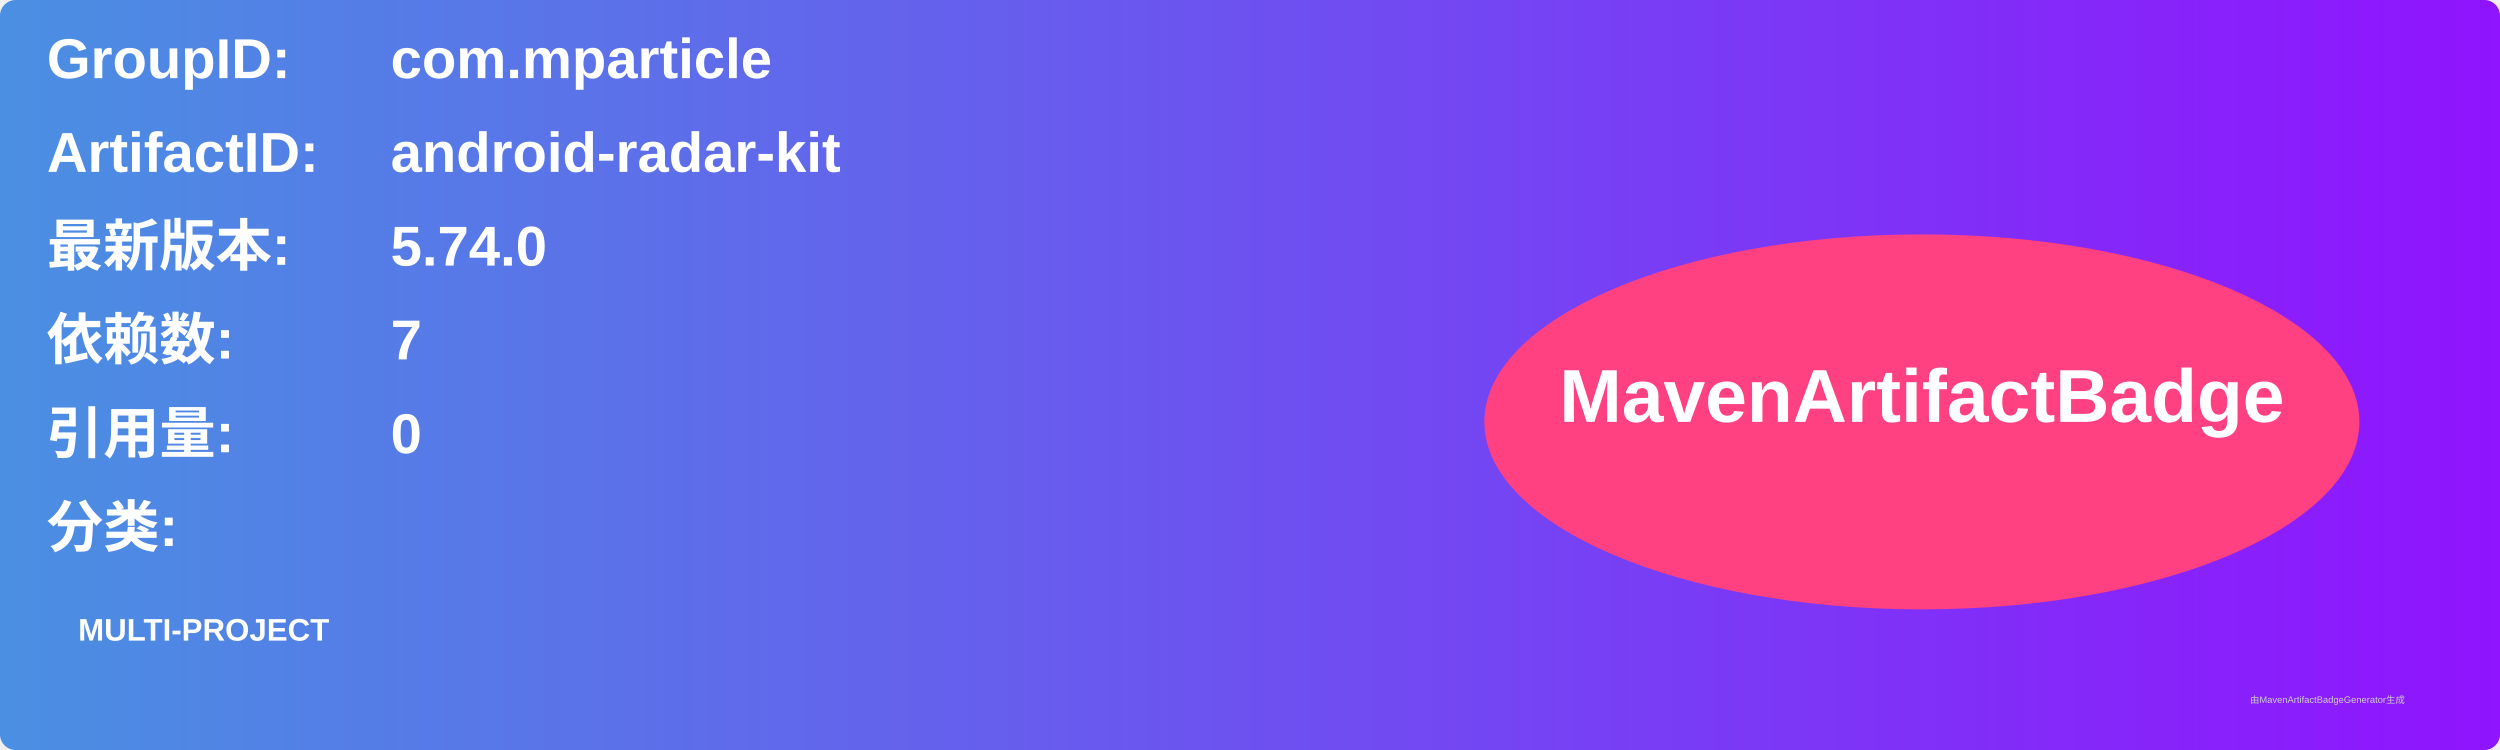
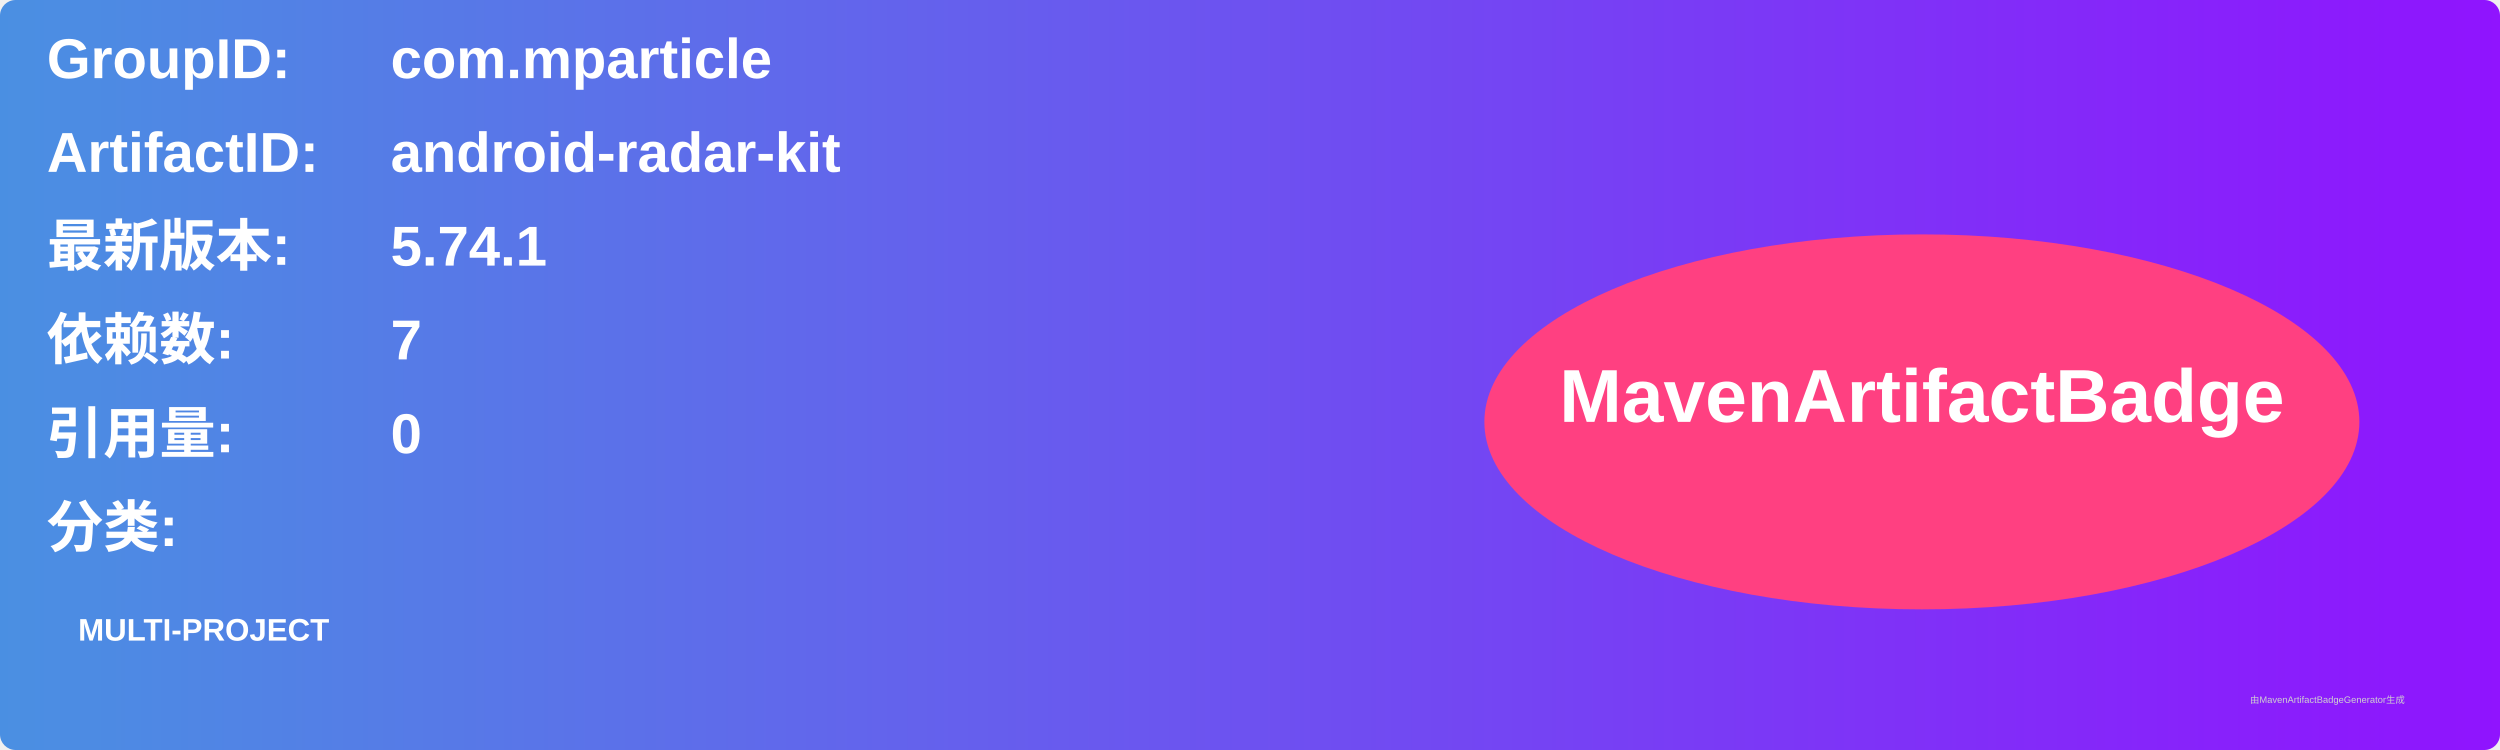
<svg xmlns="http://www.w3.org/2000/svg" width="800" height="240" viewBox="0 0 800 240">
  <linearGradient id="grad" x1="0%" y1="0%" x2="100%" y2="0%">
    <stop offset="0%" stop-color="#4a90e2" />
    <stop offset="100%" stop-color="#9013fe" />
  </linearGradient>
  <rect width="100%" height="100%" rx="5" ry="5" fill="url(#grad)" />
  <g transform="translate(15, 15)">
    <text x="0" y="10" font-family="Arial" font-size="18" fill="white" font-weight="bold" width="260">GroupID:</text>
    <text x="110" y="10" font-family="Arial" font-size="18" fill="white" font-weight="bold" width="460">com.mparticle</text>
    <text x="0" y="40" font-family="Arial" font-size="18" fill="white" font-weight="bold" width="260">ArtifactID:</text>
    <text x="110" y="40" font-family="Arial" font-size="18" fill="white" font-weight="bold" width="460">android-radar-kit</text>
    <text x="0" y="70" font-family="Arial" font-size="18" fill="white" font-weight="bold">最新版本:</text>
    <text x="110" y="70" font-family="Arial" font-size="18" fill="white" font-weight="bold">
-       <tspan font-weight="bold">5.74.0</tspan>
+       <tspan font-weight="bold">5.74.1</tspan>
    </text>
    <text x="0" y="100" font-family="Arial" font-size="18" fill="white" font-weight="bold">依赖数: </text>
    <text x="110" y="100" font-family="Arial" font-size="18" fill="white">
      <tspan font-weight="bold">7</tspan>
    </text>
    <text x="0" y="130" font-family="Arial" font-size="18" fill="white" font-weight="bold">引用量: </text>
    <text x="110" y="130" font-family="Arial" font-size="18" fill="white">
      <tspan font-weight="bold">0</tspan>
    </text>
    <text x="0" y="160" font-family="Arial" font-size="18" fill="white" font-weight="bold">分类:</text>
    <text x="10" y="190" font-family="Arial" font-size="10" fill="white">
      <tspan font-weight="bold">MULTI-PROJECT</tspan>
    </text>
    <ellipse cx="600" cy="120" rx="140" ry="60" fill="#ff4081" />
    <text x="600" y="120" text-anchor="middle" font-family="Arial" font-size="24" fill="white" font-weight="bold">MavenArtifactBadge</text>
  </g>
  <text x="720" y="225" font-family="Arial" font-size="3" fill="#d0d0d0">由MavenArtifactBadgeGenerator生成</text>
</svg>
